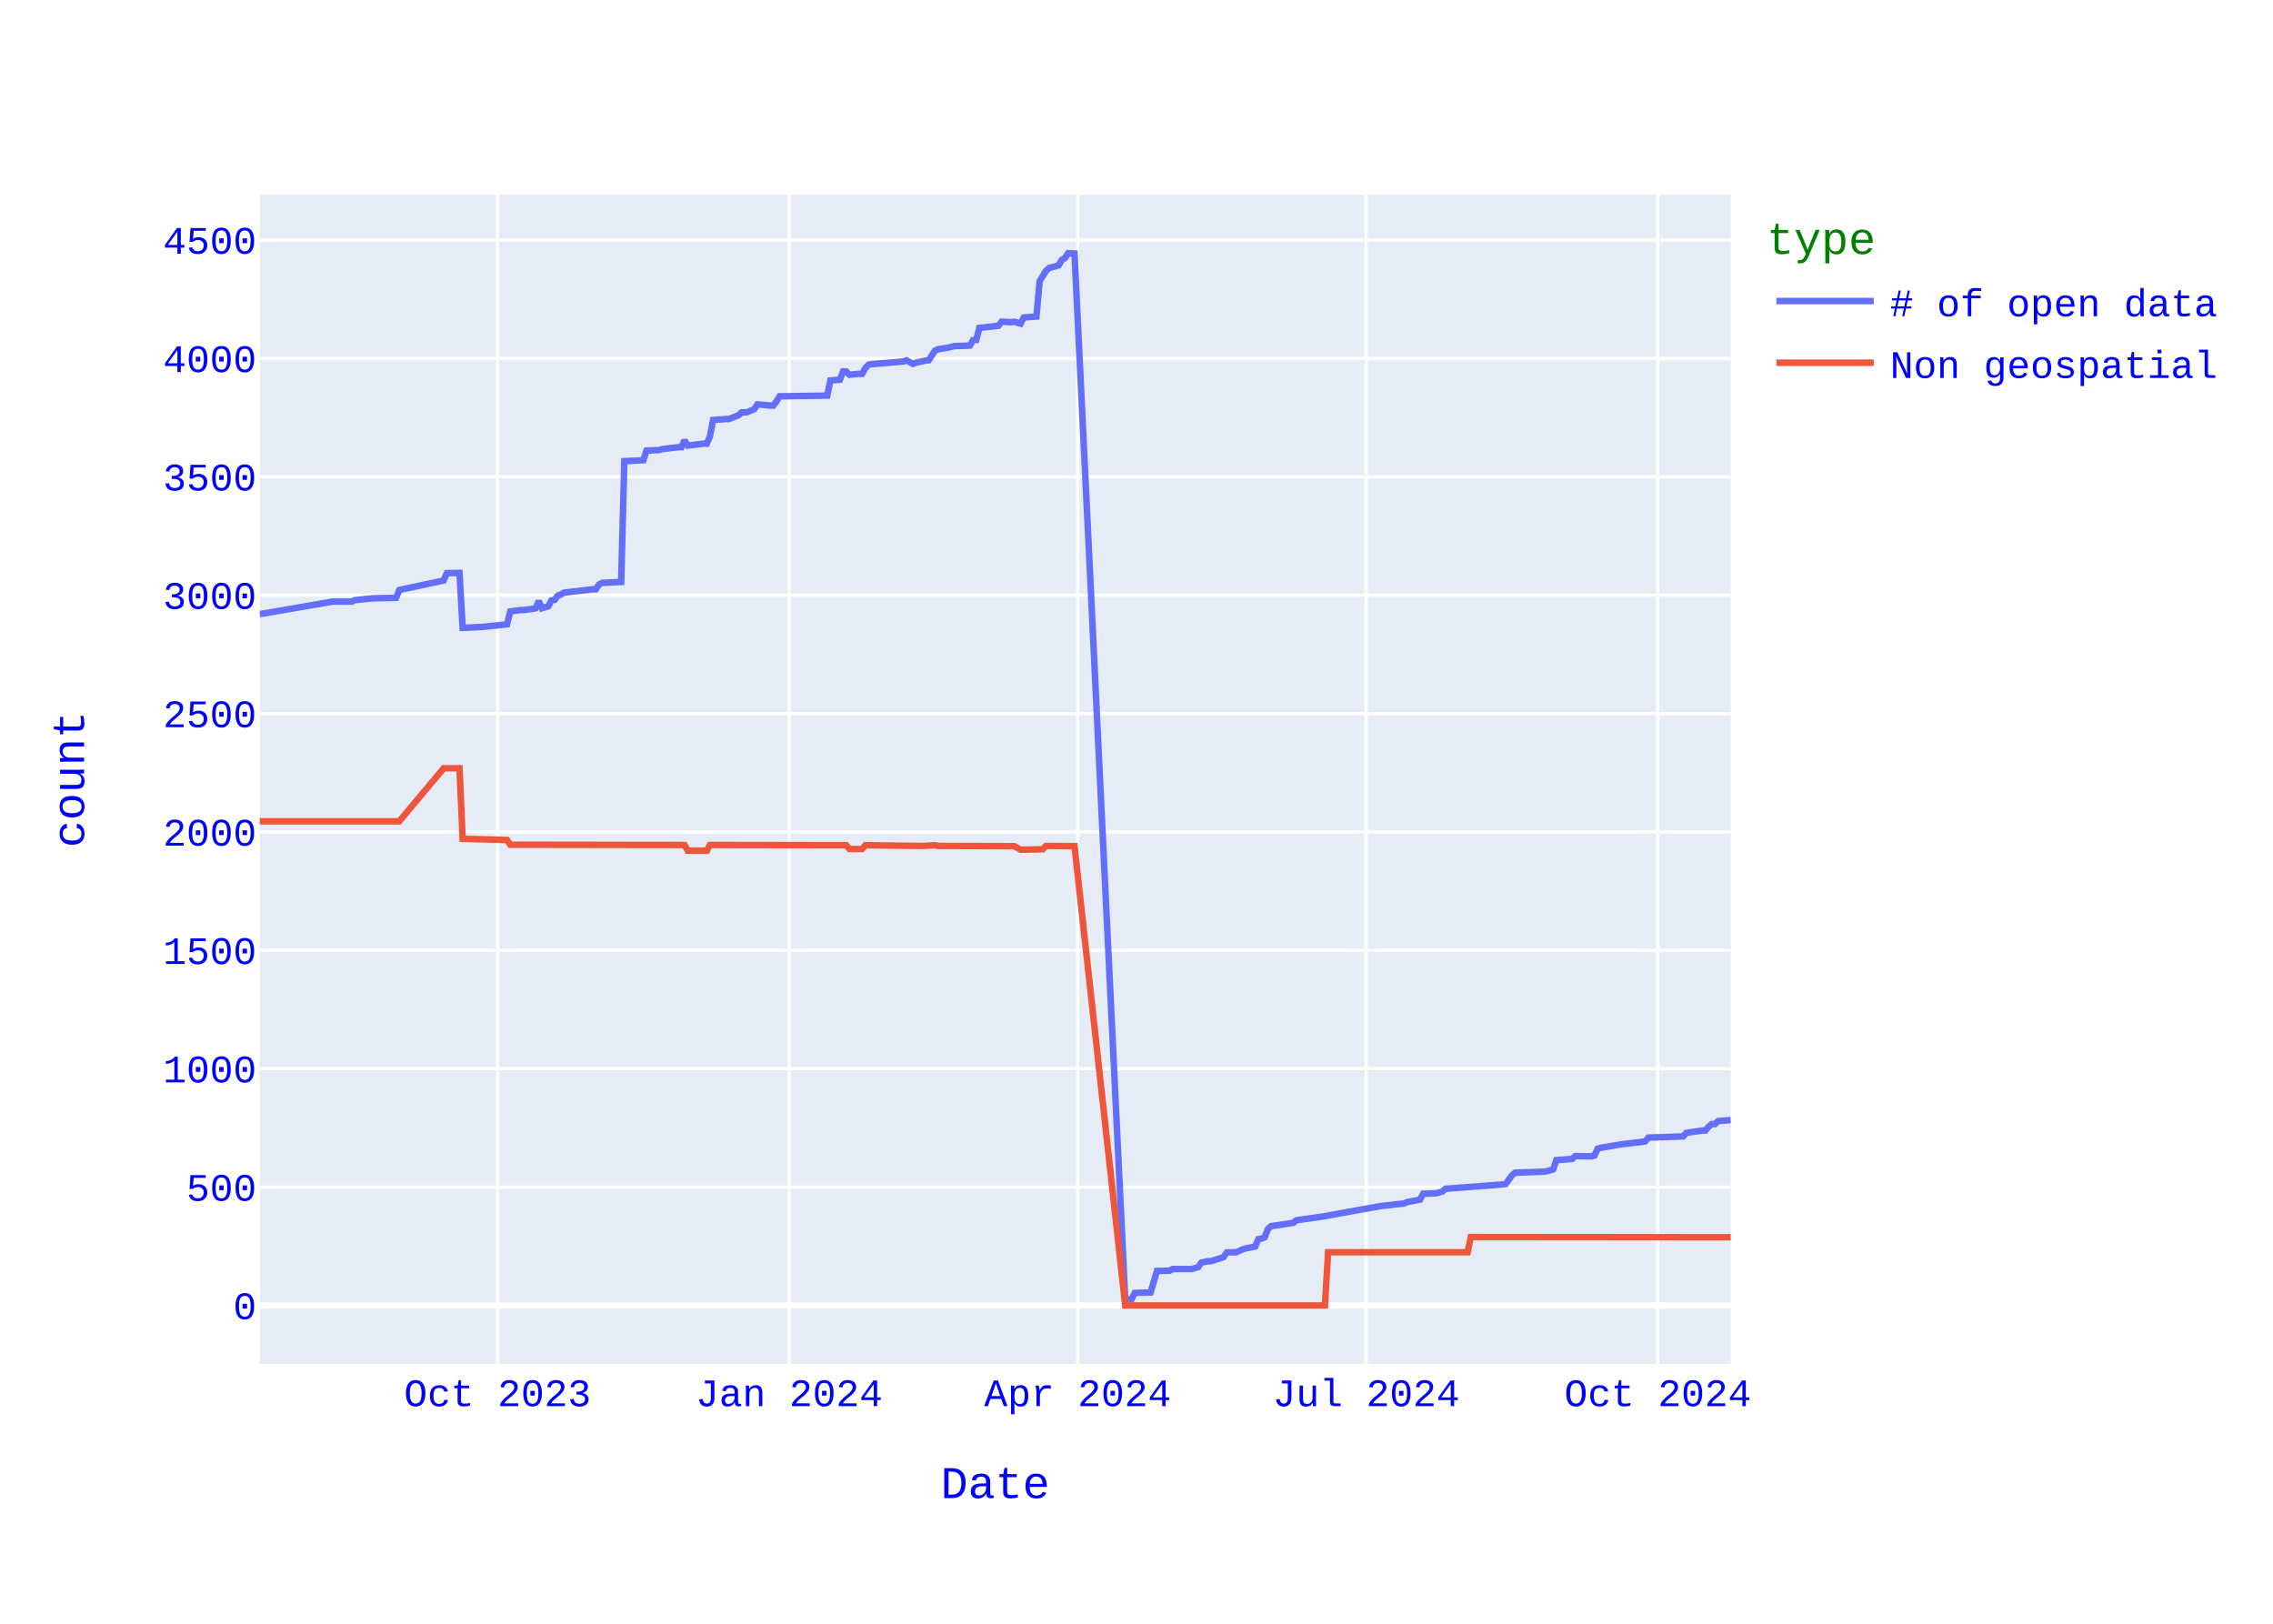
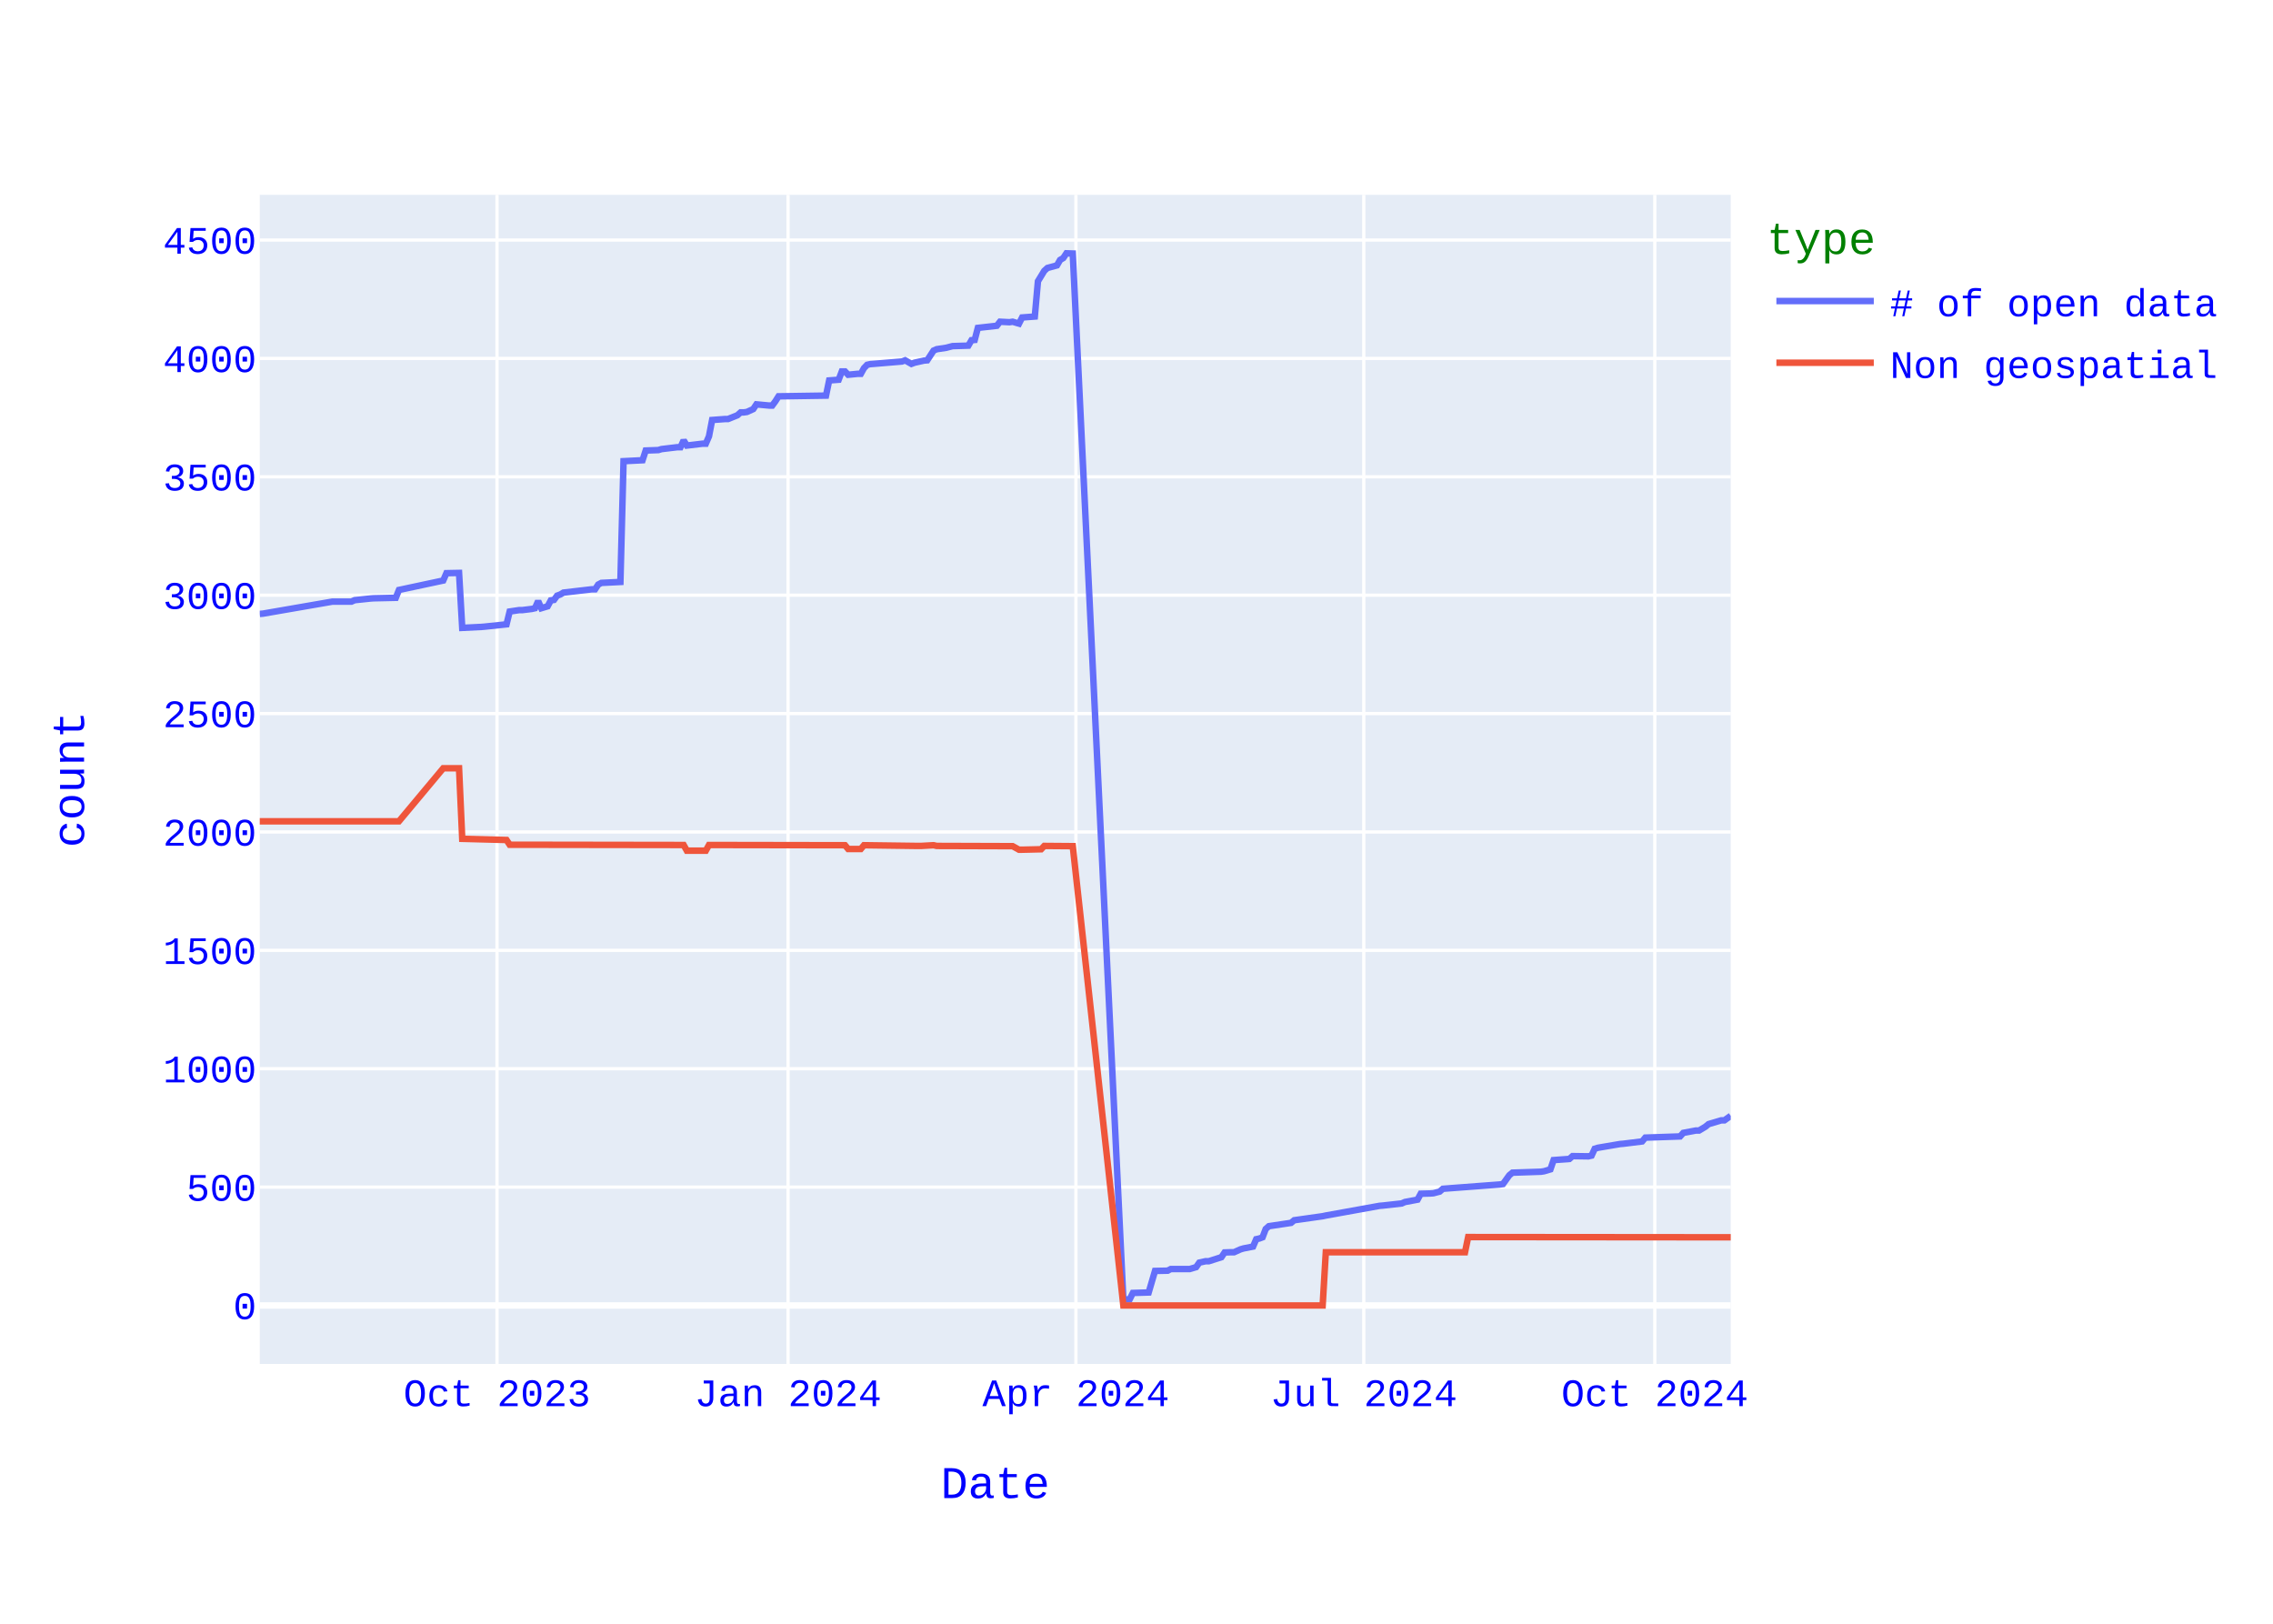
<svg xmlns="http://www.w3.org/2000/svg" class="main-svg" width="700" height="500" style="" viewBox="0 0 700 500">
  <rect x="0" y="0" width="700" height="500" style="fill: rgb(255, 255, 255); fill-opacity: 1;" />
-   <defs id="defs-a063eb">
+   <defs id="defs-bf03ed">
    <g class="clips">
-       <clipPath id="clipa063ebxyplot" class="plotclip">
+       <clipPath id="clipbf03edxyplot" class="plotclip">
        <rect width="453" height="360" />
      </clipPath>
-       <clipPath class="axesclip" id="clipa063ebx">
+       <clipPath class="axesclip" id="clipbf03edx">
        <rect x="80" y="0" width="453" height="500" />
      </clipPath>
-       <clipPath class="axesclip" id="clipa063eby">
+       <clipPath class="axesclip" id="clipbf03edy">
        <rect x="0" y="60" width="700" height="360" />
      </clipPath>
-       <clipPath class="axesclip" id="clipa063ebxy">
+       <clipPath class="axesclip" id="clipbf03edxy">
        <rect x="80" y="60" width="453" height="360" />
      </clipPath>
    </g>
    <g class="gradients" />
    <g class="patterns" />
  </defs>
  <g class="bglayer">
    <rect class="bg" x="80" y="60" width="453" height="360" style="fill: rgb(229, 236, 246); fill-opacity: 1; stroke-width: 0;" />
  </g>
  <g class="layer-below">
    <g class="imagelayer" />
    <g class="shapelayer" />
  </g>
  <g class="cartesianlayer">
    <g class="subplot xy">
      <g class="layer-subplot">
        <g class="shapelayer" />
        <g class="imagelayer" />
      </g>
      <g class="minor-gridlayer">
        <g class="x" />
        <g class="y" />
      </g>
      <g class="gridlayer">
        <g class="x">
-           <path class="xgrid crisp" transform="translate(153.22,0)" d="M0,60v360" style="stroke: rgb(255, 255, 255); stroke-opacity: 1; stroke-width: 1px;" />
-           <path class="xgrid crisp" transform="translate(243.04,0)" d="M0,60v360" style="stroke: rgb(255, 255, 255); stroke-opacity: 1; stroke-width: 1px;" />
-           <path class="xgrid crisp" transform="translate(331.88,0)" d="M0,60v360" style="stroke: rgb(255, 255, 255); stroke-opacity: 1; stroke-width: 1px;" />
-           <path class="xgrid crisp" transform="translate(420.73,0)" d="M0,60v360" style="stroke: rgb(255, 255, 255); stroke-opacity: 1; stroke-width: 1px;" />
-           <path class="xgrid crisp" transform="translate(510.55,0)" d="M0,60v360" style="stroke: rgb(255, 255, 255); stroke-opacity: 1; stroke-width: 1px;" />
+           <path class="xgrid crisp" transform="translate(153.06,0)" d="M0,60v360" style="stroke: rgb(255, 255, 255); stroke-opacity: 1; stroke-width: 1px;" />
+           <path class="xgrid crisp" transform="translate(242.69,0)" d="M0,60v360" style="stroke: rgb(255, 255, 255); stroke-opacity: 1; stroke-width: 1px;" />
+           <path class="xgrid crisp" transform="translate(331.34,0)" d="M0,60v360" style="stroke: rgb(255, 255, 255); stroke-opacity: 1; stroke-width: 1px;" />
+           <path class="xgrid crisp" transform="translate(419.99,0)" d="M0,60v360" style="stroke: rgb(255, 255, 255); stroke-opacity: 1; stroke-width: 1px;" />
+           <path class="xgrid crisp" transform="translate(509.62,0)" d="M0,60v360" style="stroke: rgb(255, 255, 255); stroke-opacity: 1; stroke-width: 1px;" />
        </g>
        <g class="y">
          <path class="ygrid crisp" transform="translate(0,365.55)" d="M80,0h453" style="stroke: rgb(255, 255, 255); stroke-opacity: 1; stroke-width: 1px;" />
          <path class="ygrid crisp" transform="translate(0,329.09)" d="M80,0h453" style="stroke: rgb(255, 255, 255); stroke-opacity: 1; stroke-width: 1px;" />
          <path class="ygrid crisp" transform="translate(0,292.64)" d="M80,0h453" style="stroke: rgb(255, 255, 255); stroke-opacity: 1; stroke-width: 1px;" />
          <path class="ygrid crisp" transform="translate(0,256.19)" d="M80,0h453" style="stroke: rgb(255, 255, 255); stroke-opacity: 1; stroke-width: 1px;" />
          <path class="ygrid crisp" transform="translate(0,219.73)" d="M80,0h453" style="stroke: rgb(255, 255, 255); stroke-opacity: 1; stroke-width: 1px;" />
          <path class="ygrid crisp" transform="translate(0,183.28)" d="M80,0h453" style="stroke: rgb(255, 255, 255); stroke-opacity: 1; stroke-width: 1px;" />
          <path class="ygrid crisp" transform="translate(0,146.82)" d="M80,0h453" style="stroke: rgb(255, 255, 255); stroke-opacity: 1; stroke-width: 1px;" />
          <path class="ygrid crisp" transform="translate(0,110.37)" d="M80,0h453" style="stroke: rgb(255, 255, 255); stroke-opacity: 1; stroke-width: 1px;" />
          <path class="ygrid crisp" transform="translate(0,73.92)" d="M80,0h453" style="stroke: rgb(255, 255, 255); stroke-opacity: 1; stroke-width: 1px;" />
        </g>
      </g>
      <g class="zerolinelayer">
        <path class="yzl zl crisp" transform="translate(0,402)" d="M80,0h453" style="stroke: rgb(255, 255, 255); stroke-opacity: 1; stroke-width: 2px;" />
      </g>
      <path class="xlines-below" />
      <path class="ylines-below" />
      <g class="overlines-below" />
      <g class="xaxislayer-below" />
      <g class="yaxislayer-below" />
      <g class="overaxes-below" />
-       <g class="plot" transform="translate(80,60)" clip-path="url(#clipa063ebxyplot)">
+       <g class="plot" transform="translate(80,60)" clip-path="url(#clipbf03edxyplot)">
        <g class="scatterlayer mlayer">
-           <g class="trace scatter tracebe9e05" style="stroke-miterlimit: 2; opacity: 1;">
+           <g class="trace scatter trace1a4d9a" style="stroke-miterlimit: 2; opacity: 1;">
            <g class="fills" />
            <g class="errorbars" />
            <g class="lines">
-               <path class="js-line" d="M453,284.91L449.09,285.21L448.12,286.15L447.14,286.15L446.17,286.95L445.19,288.12L444.21,288.12L439.33,288.85L438.36,289.94L427.62,290.31L426.64,291.48L420.78,292.2L419.81,292.28L412.97,293.44L412,293.74L411.02,295.85L410.04,296.07L405.16,296L404.19,296.87L399.3,297.23L398.33,300.08L396.38,300.66L395.4,300.81L386.61,301.1L385.64,301.9L383.68,304.6L382.71,304.74L365.13,306.06L364.16,306.93L362.2,307.44L361.23,307.51L358.3,307.59L357.32,309.41L353.42,310.14L352.44,310.58L346.58,311.23L345.61,311.31L329.01,314.3L328.03,314.51L319.25,315.75L318.27,316.56L311.44,317.58L310.46,318.45L309.48,321L308.51,321.37L307.53,321.59L306.56,323.85L303.63,324.43L302.65,324.72L300.7,325.6L299.72,325.6L297.77,325.67L296.79,327.13L292.89,328.37L291.91,328.37L289.96,328.8L288.98,330.19L287.03,330.77L286.05,330.77L281.17,330.77L280.2,331.28L276.29,331.36L274.34,337.99L269.46,338.14L268.48,340.1L266.53,340.18L250.91,18.07L248.95,18L247.98,19.46L247,20.04L246.03,21.72L243.1,22.52L242.12,23.4L240.17,26.6L239.19,37.47L235.29,37.76L234.31,39.65L232.36,39.07L231.38,39.22L228.45,39.07L227.48,40.31L221.62,40.97L220.64,44.68L219.67,44.76L218.69,46.43L213.81,46.58L211.86,47.09L208.93,47.53L207.95,47.96L206,50.95L205.02,51.03L202.09,51.68L201.12,52.05L199.16,50.95L198.19,51.32L189.4,52.05L188.42,52.12L187.45,52.34L186.47,53.36L185.5,55.11L184.52,55.11L181.59,55.4L180.61,54.38L179.64,54.38L178.66,56.93L175.73,57.15L174.76,61.82L160.11,62.04L159.14,63.57L158.16,64.88L157.18,64.88L153.28,64.51L152.3,65.97L150.35,66.85L149.37,66.99L148.4,66.99L147.42,67.87L144.49,69.04L143.52,69.04L139.61,69.33L138.63,74.36L137.66,76.62L136.68,76.62L131.8,77.2L130.82,75.6L129.85,77.71L128.87,77.71L123.99,78.29L123.01,78.59L119.11,78.73L118.13,81.72L112.27,82.01L111.3,119.2L105.44,119.49L104.46,120L103.49,121.46L102.51,121.46L93.72,122.48L92.75,123.06L91.77,123.42L90.8,124.74L89.82,124.88L88.84,126.7L86.89,127.29L85.91,125.1L84.94,127.29L83.96,127.51L81.03,127.87L80.06,127.87L77.13,128.31L76.15,132.25L69.32,132.97L68.34,133.05L62.48,133.34L61.51,116.42L57.6,116.5L56.63,118.76L42.96,121.67L41.98,124.08L35.15,124.23L34.17,124.3L29.29,124.81L28.31,125.25L22.45,125.25L0.98,128.96L0,129.04" style="vector-effect: none; fill: none; stroke: rgb(99, 110, 250); stroke-opacity: 1; stroke-width: 2px; opacity: 1;" />
+               <path class="js-line" d="M453,283.6L451.05,284.99L450.08,284.99L446.18,286.15L445.21,286.95L443.26,288.12L442.28,288.12L438.39,288.85L437.41,289.94L426.7,290.31L425.72,291.48L419.88,292.2L418.9,292.28L412.08,293.44L411.11,293.74L410.14,295.85L409.16,296.07L404.29,296L403.32,296.87L398.45,297.23L397.47,300.08L395.52,300.66L394.55,300.81L385.78,301.1L384.81,301.9L382.86,304.6L381.88,304.74L364.35,306.06L363.37,306.93L361.43,307.44L360.45,307.51L357.53,307.59L356.55,309.41L352.66,310.14L351.68,310.58L345.84,311.23L344.86,311.31L328.3,314.3L327.33,314.51L318.56,315.75L317.59,316.56L310.77,317.58L309.79,318.45L308.82,321L307.85,321.37L306.87,321.59L305.9,323.85L302.97,324.43L302,324.72L300.05,325.6L299.08,325.6L297.13,325.67L296.15,327.13L292.26,328.37L291.28,328.37L289.34,328.8L288.36,330.19L286.41,330.77L285.44,330.77L280.57,330.77L279.59,331.28L275.7,331.36L273.75,337.99L268.88,338.14L267.9,340.1L265.95,340.18L250.37,18.07L248.42,18L247.45,19.46L246.47,20.04L245.5,21.72L242.57,22.52L241.6,23.4L239.65,26.6L238.68,37.47L234.78,37.76L233.81,39.65L231.86,39.07L230.88,39.22L227.96,39.07L226.99,40.31L221.14,40.97L220.17,44.68L219.19,44.76L218.22,46.43L213.35,46.58L211.4,47.09L208.48,47.53L207.5,47.96L205.55,50.95L204.58,51.03L201.66,51.68L200.68,52.05L198.74,50.95L197.76,51.32L188.99,52.05L188.02,52.12L187.05,52.34L186.07,53.36L185.1,55.11L184.12,55.11L181.2,55.4L180.23,54.38L179.25,54.38L178.28,56.93L175.35,57.15L174.38,61.82L159.77,62.04L158.79,63.57L157.82,64.88L156.85,64.88L152.95,64.51L151.97,65.97L150.03,66.85L149.05,66.99L148.08,66.99L147.1,67.87L144.18,69.04L143.21,69.04L139.31,69.33L138.34,74.36L137.36,76.62L136.39,76.62L131.52,77.2L130.54,75.6L129.57,77.71L128.59,77.71L123.72,78.29L122.75,78.59L118.85,78.73L117.88,81.72L112.03,82.01L111.06,119.2L105.21,119.49L104.24,120L103.26,121.46L102.29,121.46L93.52,122.48L92.55,123.06L91.57,123.42L90.6,124.74L89.63,124.88L88.65,126.7L86.7,127.29L85.73,125.1L84.75,127.29L83.78,127.51L80.86,127.87L79.88,127.87L76.96,128.31L75.99,132.25L69.17,132.97L68.19,133.05L62.35,133.34L61.37,116.42L57.48,116.5L56.5,118.76L42.86,121.67L41.89,124.08L35.07,124.23L34.1,124.3L29.23,124.81L28.25,125.25L22.41,125.25L0.97,128.96L0,129.04" style="vector-effect: none; fill: none; stroke: rgb(99, 110, 250); stroke-opacity: 1; stroke-width: 2px; opacity: 1;" />
            </g>
            <g class="points" />
            <g class="text" />
          </g>
-           <g class="trace scatter tracee23abe" style="stroke-miterlimit: 2; opacity: 1;">
+           <g class="trace scatter traceab9d9b" style="stroke-miterlimit: 2; opacity: 1;">
            <g class="fills" />
            <g class="errorbars" />
            <g class="lines">
-               <path class="js-line" d="M453,321L372.94,320.93L371.97,325.6L329.01,325.6L328.03,342L266.53,342L250.91,200.56L242.12,200.49L241.14,201.51L235.29,201.65L234.31,201.65L232.36,200.56L231.38,200.56L208.93,200.49L207.95,200.27L204.05,200.49L203.07,200.49L186.47,200.27L185.5,201.43L181.59,201.43L180.61,200.27L138.63,200.2L137.66,201.95L131.8,201.95L130.82,200.2L77.13,200.12L76.15,198.66L62.48,198.3L61.51,176.57L56.63,176.57L42.96,192.9L0,192.9" style="vector-effect: none; fill: none; stroke: rgb(239, 85, 59); stroke-opacity: 1; stroke-width: 2px; opacity: 1;" />
+               <path class="js-line" d="M453,321L372.14,320.93L371.17,325.6L328.3,325.6L327.33,342L265.95,342L250.37,200.56L241.6,200.49L240.63,201.51L234.78,201.65L233.81,201.65L231.86,200.56L230.88,200.56L208.48,200.49L207.5,200.27L203.61,200.49L202.63,200.49L186.07,200.27L185.1,201.43L181.2,201.43L180.23,200.27L138.34,200.2L137.36,201.95L131.52,201.95L130.54,200.2L76.96,200.12L75.99,198.66L62.35,198.3L61.37,176.57L56.5,176.57L42.86,192.9L0,192.9" style="vector-effect: none; fill: none; stroke: rgb(239, 85, 59); stroke-opacity: 1; stroke-width: 2px; opacity: 1;" />
            </g>
            <g class="points" />
            <g class="text" />
          </g>
        </g>
      </g>
      <g class="overplot" />
      <path class="xlines-above crisp" d="M0,0" style="fill: none;" />
      <path class="ylines-above crisp" d="M0,0" style="fill: none;" />
      <g class="overlines-above" />
      <g class="xaxislayer-above">
        <g class="xtick">
-           <text text-anchor="middle" x="0" y="433" transform="translate(153.22,0)" style="font-family: 'Courier New'; font-size: 12px; fill: rgb(0, 0, 255); fill-opacity: 1; white-space: pre; opacity: 1;">Oct 2023</text>
-         </g>
-         <g class="xtick">
-           <text text-anchor="middle" x="0" y="433" style="font-family: 'Courier New'; font-size: 12px; fill: rgb(0, 0, 255); fill-opacity: 1; white-space: pre; opacity: 1;" transform="translate(243.04,0)">Jan 2024</text>
-         </g>
-         <g class="xtick">
-           <text text-anchor="middle" x="0" y="433" style="font-family: 'Courier New'; font-size: 12px; fill: rgb(0, 0, 255); fill-opacity: 1; white-space: pre; opacity: 1;" transform="translate(331.88,0)">Apr 2024</text>
-         </g>
-         <g class="xtick">
-           <text text-anchor="middle" x="0" y="433" style="font-family: 'Courier New'; font-size: 12px; fill: rgb(0, 0, 255); fill-opacity: 1; white-space: pre; opacity: 1;" transform="translate(420.73,0)">Jul 2024</text>
-         </g>
-         <g class="xtick">
-           <text text-anchor="middle" x="0" y="433" style="font-family: 'Courier New'; font-size: 12px; fill: rgb(0, 0, 255); fill-opacity: 1; white-space: pre; opacity: 1;" transform="translate(510.55,0)">Oct 2024</text>
+           <text text-anchor="middle" x="0" y="433" transform="translate(153.06,0)" style="font-family: 'Courier New'; font-size: 12px; fill: rgb(0, 0, 255); fill-opacity: 1; white-space: pre; opacity: 1;">Oct 2023</text>
+         </g>
+         <g class="xtick">
+           <text text-anchor="middle" x="0" y="433" style="font-family: 'Courier New'; font-size: 12px; fill: rgb(0, 0, 255); fill-opacity: 1; white-space: pre; opacity: 1;" transform="translate(242.69,0)">Jan 2024</text>
+         </g>
+         <g class="xtick">
+           <text text-anchor="middle" x="0" y="433" style="font-family: 'Courier New'; font-size: 12px; fill: rgb(0, 0, 255); fill-opacity: 1; white-space: pre; opacity: 1;" transform="translate(331.34,0)">Apr 2024</text>
+         </g>
+         <g class="xtick">
+           <text text-anchor="middle" x="0" y="433" style="font-family: 'Courier New'; font-size: 12px; fill: rgb(0, 0, 255); fill-opacity: 1; white-space: pre; opacity: 1;" transform="translate(419.99,0)">Jul 2024</text>
+         </g>
+         <g class="xtick">
+           <text text-anchor="middle" x="0" y="433" style="font-family: 'Courier New'; font-size: 12px; fill: rgb(0, 0, 255); fill-opacity: 1; white-space: pre; opacity: 1;" transform="translate(509.62,0)">Oct 2024</text>
        </g>
      </g>
      <g class="yaxislayer-above">
        <g class="ytick">
          <text text-anchor="end" x="79" y="4.2" transform="translate(0,402)" style="font-family: 'Courier New'; font-size: 12px; fill: rgb(0, 0, 255); fill-opacity: 1; white-space: pre; opacity: 1;">0</text>
        </g>
        <g class="ytick">
          <text text-anchor="end" x="79" y="4.2" style="font-family: 'Courier New'; font-size: 12px; fill: rgb(0, 0, 255); fill-opacity: 1; white-space: pre; opacity: 1;" transform="translate(0,365.55)">500</text>
        </g>
        <g class="ytick">
          <text text-anchor="end" x="79" y="4.2" style="font-family: 'Courier New'; font-size: 12px; fill: rgb(0, 0, 255); fill-opacity: 1; white-space: pre; opacity: 1;" transform="translate(0,329.09)">1000</text>
        </g>
        <g class="ytick">
          <text text-anchor="end" x="79" y="4.2" style="font-family: 'Courier New'; font-size: 12px; fill: rgb(0, 0, 255); fill-opacity: 1; white-space: pre; opacity: 1;" transform="translate(0,292.64)">1500</text>
        </g>
        <g class="ytick">
          <text text-anchor="end" x="79" y="4.2" style="font-family: 'Courier New'; font-size: 12px; fill: rgb(0, 0, 255); fill-opacity: 1; white-space: pre; opacity: 1;" transform="translate(0,256.19)">2000</text>
        </g>
        <g class="ytick">
          <text text-anchor="end" x="79" y="4.2" style="font-family: 'Courier New'; font-size: 12px; fill: rgb(0, 0, 255); fill-opacity: 1; white-space: pre; opacity: 1;" transform="translate(0,219.73)">2500</text>
        </g>
        <g class="ytick">
          <text text-anchor="end" x="79" y="4.2" style="font-family: 'Courier New'; font-size: 12px; fill: rgb(0, 0, 255); fill-opacity: 1; white-space: pre; opacity: 1;" transform="translate(0,183.28)">3000</text>
        </g>
        <g class="ytick">
          <text text-anchor="end" x="79" y="4.2" style="font-family: 'Courier New'; font-size: 12px; fill: rgb(0, 0, 255); fill-opacity: 1; white-space: pre; opacity: 1;" transform="translate(0,146.82)">3500</text>
        </g>
        <g class="ytick">
          <text text-anchor="end" x="79" y="4.2" style="font-family: 'Courier New'; font-size: 12px; fill: rgb(0, 0, 255); fill-opacity: 1; white-space: pre; opacity: 1;" transform="translate(0,110.37)">4000</text>
        </g>
        <g class="ytick">
          <text text-anchor="end" x="79" y="4.2" style="font-family: 'Courier New'; font-size: 12px; fill: rgb(0, 0, 255); fill-opacity: 1; white-space: pre; opacity: 1;" transform="translate(0,73.92)">4500</text>
        </g>
      </g>
      <g class="overaxes-above" />
    </g>
  </g>
  <g class="polarlayer" />
  <g class="smithlayer" />
  <g class="ternarylayer" />
  <g class="geolayer" />
  <g class="funnelarealayer" />
  <g class="pielayer" />
  <g class="iciclelayer" />
  <g class="treemaplayer" />
  <g class="sunburstlayer" />
  <g class="glimages" />
-   <defs id="topdefs-a063eb">
+   <defs id="topdefs-bf03ed">
    <g class="clips" />
-     <clipPath id="legenda063eb">
+     <clipPath id="legendbf03ed">
      <rect width="146" height="67" x="0" y="0" />
    </clipPath>
  </defs>
  <g class="layer-above">
    <g class="imagelayer" />
    <g class="shapelayer" />
  </g>
  <g class="infolayer">
    <g class="legend" pointer-events="all" transform="translate(542.06,60)">
      <rect class="bg" shape-rendering="crispEdges" style="stroke: rgb(68, 68, 68); stroke-opacity: 1; fill: rgb(255, 255, 255); fill-opacity: 1; stroke-width: 0px;" width="146" height="67" x="0" y="0" />
-       <g class="scrollbox" transform="" clip-path="url(#legenda063eb)">
+       <g class="scrollbox" transform="" clip-path="url(#legendbf03ed)">
        <text class="legendtitletext" text-anchor="start" x="2" y="18.2" style="font-family: 'Courier New'; font-size: 14px; fill: rgb(0, 128, 0); fill-opacity: 1; white-space: pre;">type</text>
        <g class="groups" transform="">
          <g class="traces" transform="translate(0,32.7)" style="opacity: 1;">
            <text class="legendtext" text-anchor="start" x="40" y="4.68" style="font-family: 'Courier New'; font-size: 12px; fill: rgb(0, 0, 255); fill-opacity: 1; white-space: pre;"># of open data</text>
            <g class="layers" style="opacity: 1;">
              <g class="legendfill" />
              <g class="legendlines">
                <path class="js-line" d="M5,0h30" style="fill: none; stroke: rgb(99, 110, 250); stroke-opacity: 1; stroke-width: 2px;" />
              </g>
              <g class="legendsymbols">
                <g class="legendpoints" />
              </g>
            </g>
            <rect class="legendtoggle" x="0" y="-9.5" width="140.828" height="19" style="fill: rgb(0, 0, 0); fill-opacity: 0;" />
          </g>
        </g>
        <g class="groups" transform="">
          <g class="traces" transform="translate(0,51.7)" style="opacity: 1;">
            <text class="legendtext" text-anchor="start" x="40" y="4.68" style="font-family: 'Courier New'; font-size: 12px; fill: rgb(0, 0, 255); fill-opacity: 1; white-space: pre;">Non geospatial</text>
            <g class="layers" style="opacity: 1;">
              <g class="legendfill" />
              <g class="legendlines">
                <path class="js-line" d="M5,0h30" style="fill: none; stroke: rgb(239, 85, 59); stroke-opacity: 1; stroke-width: 2px;" />
              </g>
              <g class="legendsymbols">
                <g class="legendpoints" />
              </g>
            </g>
            <rect class="legendtoggle" x="0" y="-9.5" width="140.828" height="19" style="fill: rgb(0, 0, 0); fill-opacity: 0;" />
          </g>
        </g>
      </g>
      <rect class="scrollbar" rx="20" ry="3" width="0" height="0" style="fill: rgb(128, 139, 164); fill-opacity: 1;" x="0" y="0" />
    </g>
    <g class="g-gtitle" />
    <g class="g-xtitle">
      <text class="xtitle" x="306.5" y="461.3" text-anchor="middle" style="font-family: 'Courier New'; font-size: 14px; fill: rgb(0, 0, 255); opacity: 1; font-weight: normal; white-space: pre;">Date</text>
    </g>
    <g class="g-ytitle">
      <text class="ytitle" transform="rotate(-90,25.8875,240)" x="25.888" y="240" text-anchor="middle" style="font-family: 'Courier New'; font-size: 14px; fill: rgb(0, 0, 255); opacity: 1; font-weight: normal; white-space: pre;">count</text>
    </g>
  </g>
</svg>
